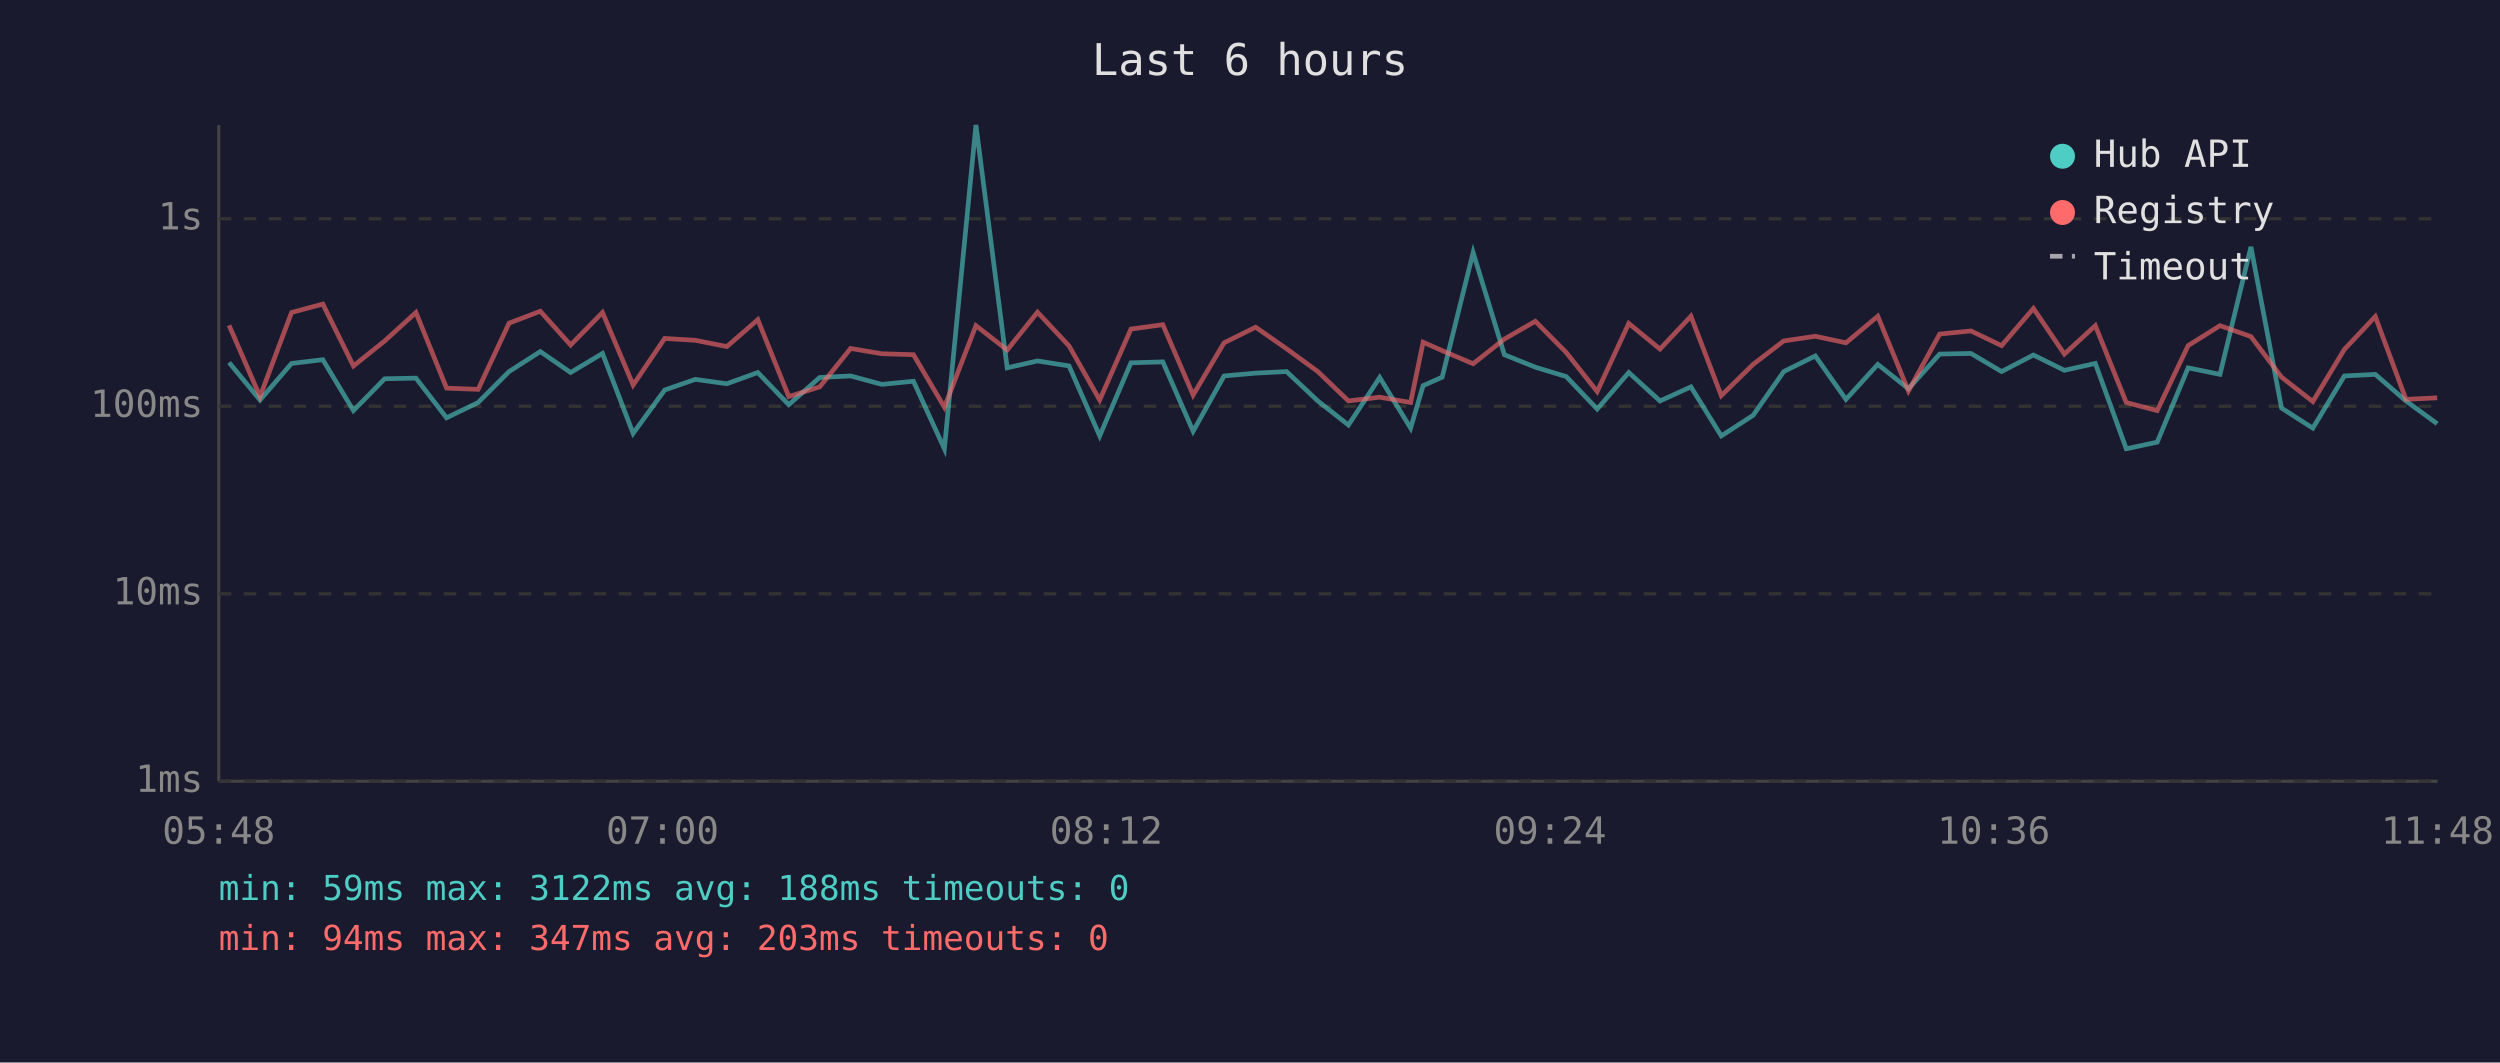
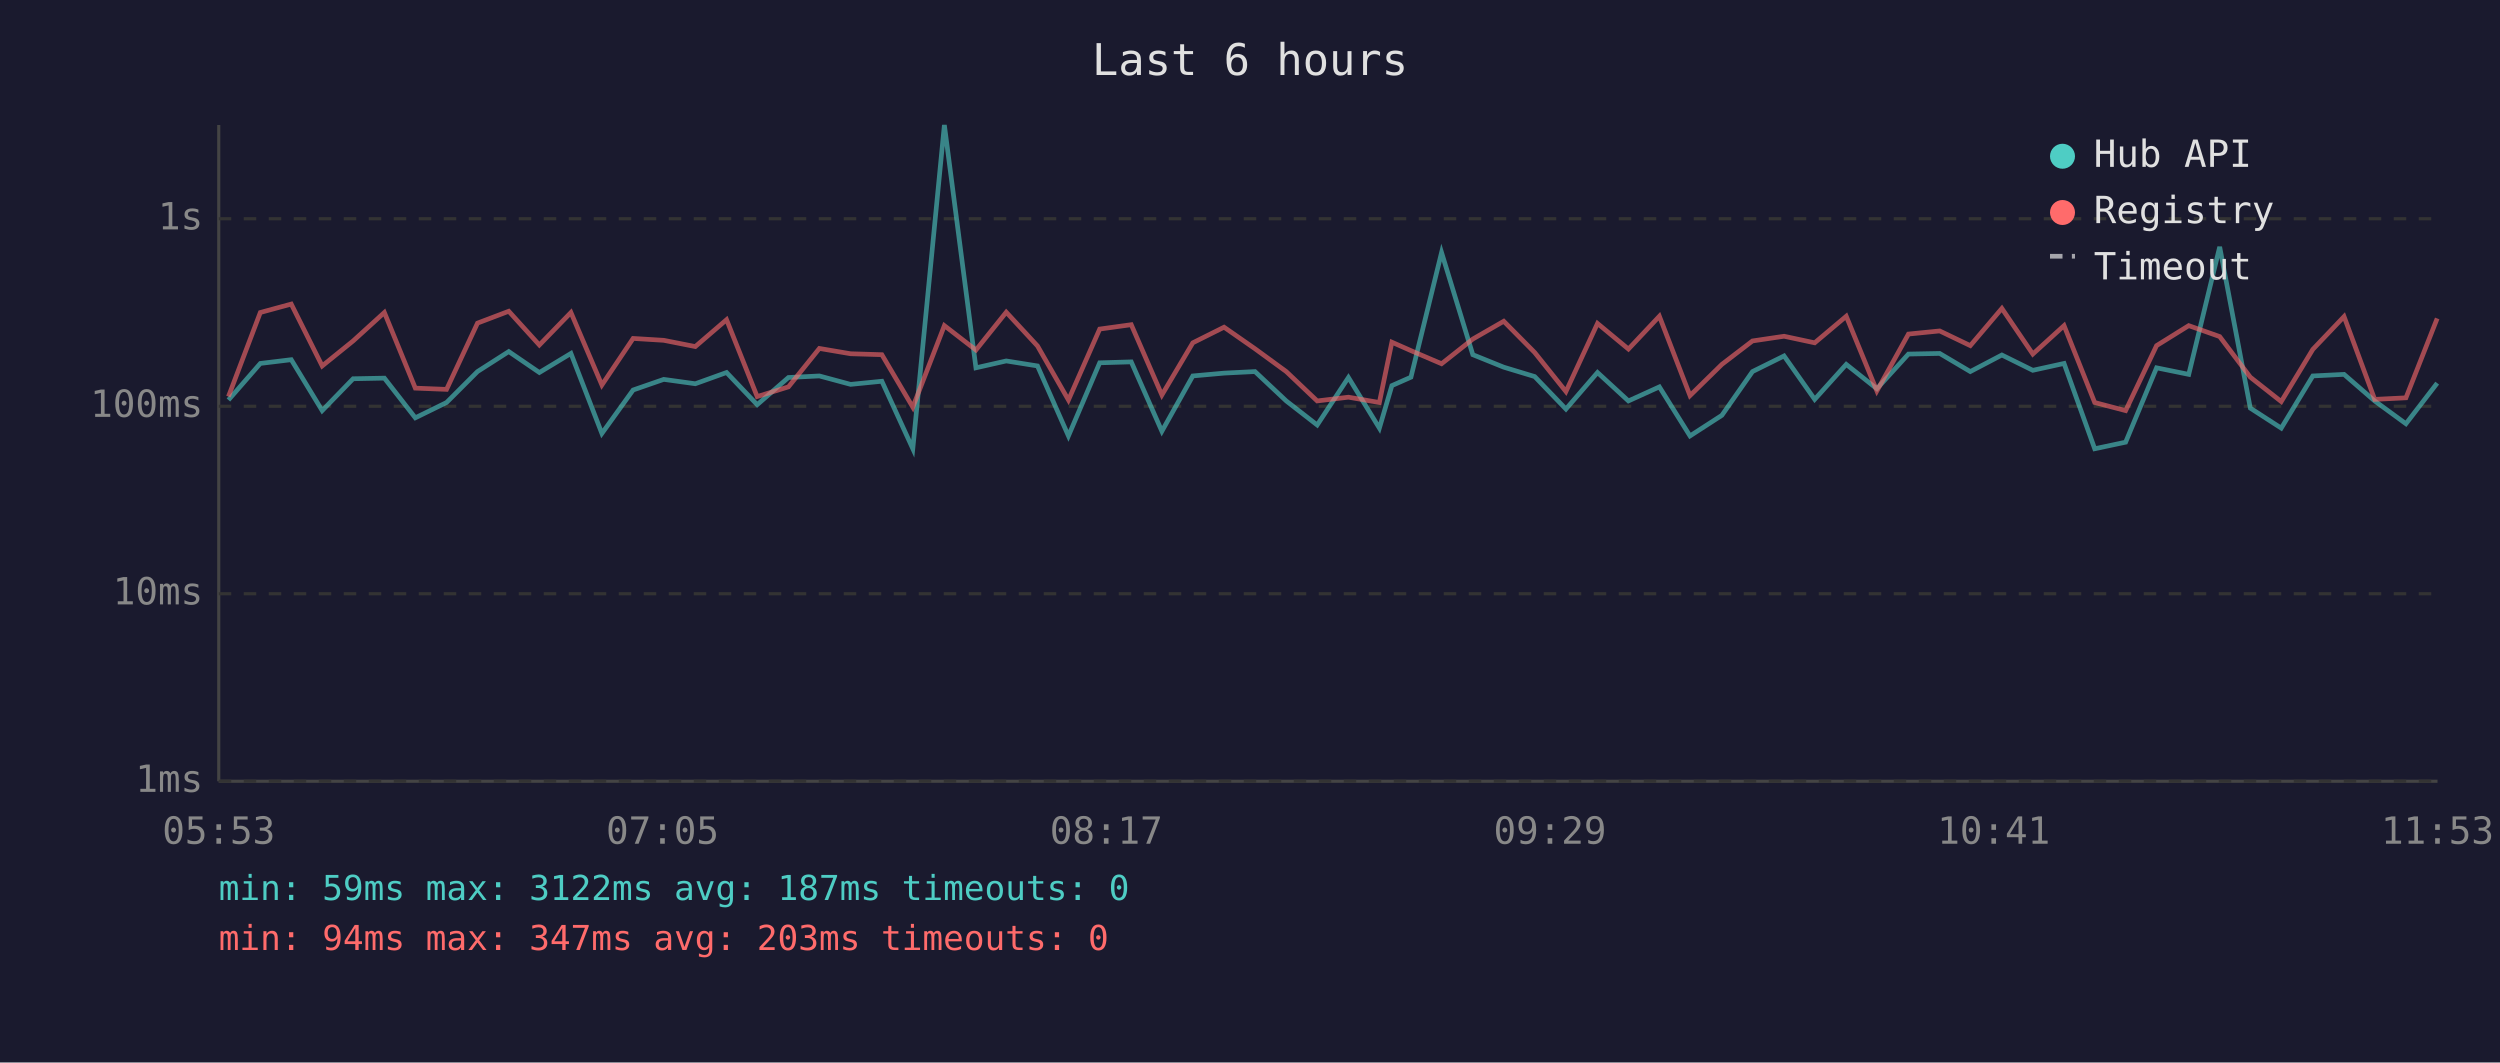
<svg xmlns="http://www.w3.org/2000/svg" viewBox="0 0 800 340" font-family="monospace" font-size="12">
  <rect width="800" height="340" fill="#1a1a2e" />
  <text x="400" y="24" fill="#e0e0e0" font-size="14" text-anchor="middle">Last 6 hours</text>
  <line x1="70" y1="40" x2="70" y2="250" stroke="#444" stroke-width="1" />
  <line x1="70" y1="250" x2="780" y2="250" stroke="#444" stroke-width="1" />
  <line x1="70" y1="250" x2="780" y2="250" stroke="#333" stroke-width="1" stroke-dasharray="4" />
  <text x="65" y="250" fill="#888" text-anchor="end" dominant-baseline="middle">1ms</text>
  <line x1="70" y1="190" x2="780" y2="190" stroke="#333" stroke-width="1" stroke-dasharray="4" />
  <text x="65" y="190" fill="#888" text-anchor="end" dominant-baseline="middle">10ms</text>
  <line x1="70" y1="130" x2="780" y2="130" stroke="#333" stroke-width="1" stroke-dasharray="4" />
  <text x="65" y="130" fill="#888" text-anchor="end" dominant-baseline="middle">100ms</text>
  <line x1="70" y1="70" x2="780" y2="70" stroke="#333" stroke-width="1" stroke-dasharray="4" />
  <text x="65" y="70" fill="#888" text-anchor="end" dominant-baseline="middle">1s</text>
-   <text x="70" y="270" fill="#888" text-anchor="middle">05:48</text>
-   <text x="212" y="270" fill="#888" text-anchor="middle">07:00</text>
-   <text x="354" y="270" fill="#888" text-anchor="middle">08:12</text>
-   <text x="496" y="270" fill="#888" text-anchor="middle">09:24</text>
-   <text x="638" y="270" fill="#888" text-anchor="middle">10:36</text>
-   <text x="780" y="270" fill="#888" text-anchor="middle">11:48</text>
-   <polyline points="73.3,116.0 83.2,128.0 93.3,116.3 103.3,115.1 113.1,131.4 123.1,121.2 133.1,121.0 142.9,133.7 153.0,128.8 162.9,118.9 172.9,112.5 182.6,119.2 192.8,113.1 202.6,138.7 212.7,124.8 222.5,121.4 232.6,122.8 242.5,119.2 252.4,129.5 262.3,120.8 272.2,120.3 282.2,123.0 292.3,122.0 302.2,143.6 312.3,40.0 322.3,117.7 332.0,115.5 342.1,117.1 351.9,139.5 361.9,116.1 372.1,115.8 381.8,138.0 391.7,120.3 401.8,119.4 411.7,118.9 421.7,128.3 431.5,136.0 441.5,120.8 451.4,137.0 455.4,123.4 461.5,120.7 471.4,80.8 481.4,113.5 491.3,117.5 501.2,120.5 511.1,130.9 521.2,119.2 531.2,128.3 541.1,123.8 550.8,139.5 561.0,132.9 570.8,118.9 580.9,113.9 590.7,127.8 600.9,116.6 610.7,124.4 620.7,113.3 630.7,113.1 640.5,118.9 650.7,113.6 660.6,118.5 670.5,116.3 680.4,143.6 690.3,141.5 700.2,117.7 710.4,119.8 720.3,79.0 730.1,130.6 740.1,137.0 750.2,120.3 760.1,119.8 769.9,128.3 779.9,135.6" fill="none" stroke="#4ecdc4" stroke-width="1.5" opacity="0.6" />
-   <polyline points="73.3,104.1 83.2,126.9 93.3,100.0 103.3,97.3 113.1,117.1 123.1,109.1 133.1,100.0 142.9,124.2 153.0,124.6 162.9,103.4 172.9,99.6 182.6,110.4 192.8,100.0 202.6,123.2 212.7,108.3 222.5,108.9 232.6,110.9 242.5,102.3 252.4,126.9 262.3,123.8 272.2,111.5 282.2,113.2 292.3,113.5 302.2,130.3 312.3,104.2 322.3,112.0 332.0,99.9 342.1,110.7 351.9,128.0 361.9,105.3 372.1,103.9 381.8,126.4 391.7,109.7 401.8,104.7 411.7,111.6 421.7,118.9 431.5,128.3 441.5,127.1 451.4,128.8 455.4,109.5 461.5,112.2 471.4,116.4 481.4,108.5 491.3,102.8 501.2,112.8 511.1,125.3 521.2,103.5 531.2,111.7 541.1,101.2 550.8,126.6 561.0,116.6 570.8,109.1 580.9,107.6 590.7,109.7 600.9,101.2 610.7,125.1 620.7,106.9 630.7,105.9 640.5,110.6 650.7,98.7 660.6,113.3 670.5,104.2 680.4,128.8 690.3,131.4 700.2,110.6 710.4,104.2 720.3,107.7 730.1,120.7 740.1,128.5 750.2,111.8 760.1,101.3 769.9,127.8 779.9,127.3" fill="none" stroke="#ff6b6b" stroke-width="1.5" opacity="0.6" />
+   <text x="70" y="270" fill="#888" text-anchor="middle">05:53</text>
+   <text x="212" y="270" fill="#888" text-anchor="middle">07:05</text>
+   <text x="354" y="270" fill="#888" text-anchor="middle">08:17</text>
+   <text x="496" y="270" fill="#888" text-anchor="middle">09:29</text>
+   <text x="638" y="270" fill="#888" text-anchor="middle">10:41</text>
+   <text x="780" y="270" fill="#888" text-anchor="middle">11:53</text>
+   <polyline points="73.1,128.0 83.3,116.3 93.2,115.1 103.1,131.4 113.0,121.2 123.0,121.0 132.9,133.7 142.9,128.8 152.8,118.9 162.8,112.5 172.6,119.2 182.7,113.1 192.6,138.7 202.6,124.8 212.4,121.4 222.5,122.8 232.5,119.2 242.3,129.5 252.3,120.8 262.2,120.3 272.2,123.0 282.2,122.0 292.1,143.6 302.2,40.0 312.3,117.7 322.0,115.5 332.0,117.1 341.9,139.5 351.9,116.1 362.0,115.8 371.8,138.0 381.7,120.3 391.7,119.4 401.6,118.9 411.6,128.3 421.5,136.0 431.5,120.8 441.4,137.0 445.4,123.4 451.5,120.7 461.3,80.8 471.3,113.5 481.2,117.5 491.1,120.5 501.1,130.9 511.2,119.2 521.1,128.3 531.0,123.8 540.8,139.5 551.0,132.9 560.8,118.9 570.9,113.9 580.7,127.8 590.8,116.6 600.6,124.4 610.7,113.3 620.7,113.1 630.5,118.9 640.6,113.6 650.5,118.5 660.5,116.3 670.3,143.6 680.2,141.5 690.1,117.7 700.4,119.8 710.3,79.0 720.1,130.6 730.0,137.0 740.1,120.3 750.1,119.8 759.9,128.3 769.9,135.6 779.9,122.6" fill="none" stroke="#4ecdc4" stroke-width="1.5" opacity="0.6" />
+   <polyline points="73.1,126.9 83.3,100.0 93.2,97.3 103.1,117.1 113.0,109.1 123.0,100.0 132.9,124.2 142.9,124.6 152.8,103.4 162.8,99.6 172.6,110.4 182.7,100.0 192.6,123.2 202.6,108.3 212.4,108.9 222.5,110.9 232.5,102.3 242.3,126.9 252.3,123.8 262.2,111.5 272.2,113.2 282.2,113.5 292.1,130.3 302.2,104.2 312.3,112.0 322.0,99.9 332.0,110.7 341.9,128.0 351.9,105.3 362.0,103.9 371.8,126.4 381.7,109.7 391.7,104.7 401.6,111.6 411.6,118.9 421.5,128.3 431.5,127.1 441.4,128.8 445.4,109.5 451.5,112.2 461.3,116.4 471.3,108.5 481.2,102.8 491.1,112.8 501.1,125.3 511.2,103.5 521.1,111.7 531.0,101.2 540.8,126.6 551.0,116.6 560.8,109.1 570.9,107.6 580.7,109.7 590.8,101.2 600.6,125.1 610.7,106.9 620.7,105.9 630.5,110.6 640.6,98.7 650.5,113.3 660.5,104.2 670.3,128.8 680.2,131.4 690.1,110.6 700.4,104.2 710.3,107.7 720.1,120.7 730.0,128.5 740.1,111.8 750.1,101.3 759.9,127.8 769.9,127.3 779.9,101.9" fill="none" stroke="#ff6b6b" stroke-width="1.5" opacity="0.6" />
  <circle cx="660" cy="50" r="4" fill="#4ecdc4" />
  <text x="670" y="50" fill="#e0e0e0" dominant-baseline="middle">Hub API</text>
  <circle cx="660" cy="68" r="4" fill="#ff6b6b" />
  <text x="670" y="68" fill="#e0e0e0" dominant-baseline="middle">Registry</text>
  <line x1="656" y1="82" x2="664" y2="82" stroke="#e0e0e0" stroke-width="1.5" stroke-dasharray="4,3" opacity="0.7" />
  <text x="670" y="86" fill="#e0e0e0" dominant-baseline="middle">Timeout</text>
-   <text x="70" y="288" fill="#4ecdc4" font-size="11">min: 59ms  max: 3122ms  avg: 188ms  timeouts: 0</text>
+   <text x="70" y="288" fill="#4ecdc4" font-size="11">min: 59ms  max: 3122ms  avg: 187ms  timeouts: 0</text>
  <text x="70" y="304" fill="#ff6b6b" font-size="11">min: 94ms  max: 347ms  avg: 203ms  timeouts: 0</text>
</svg>
